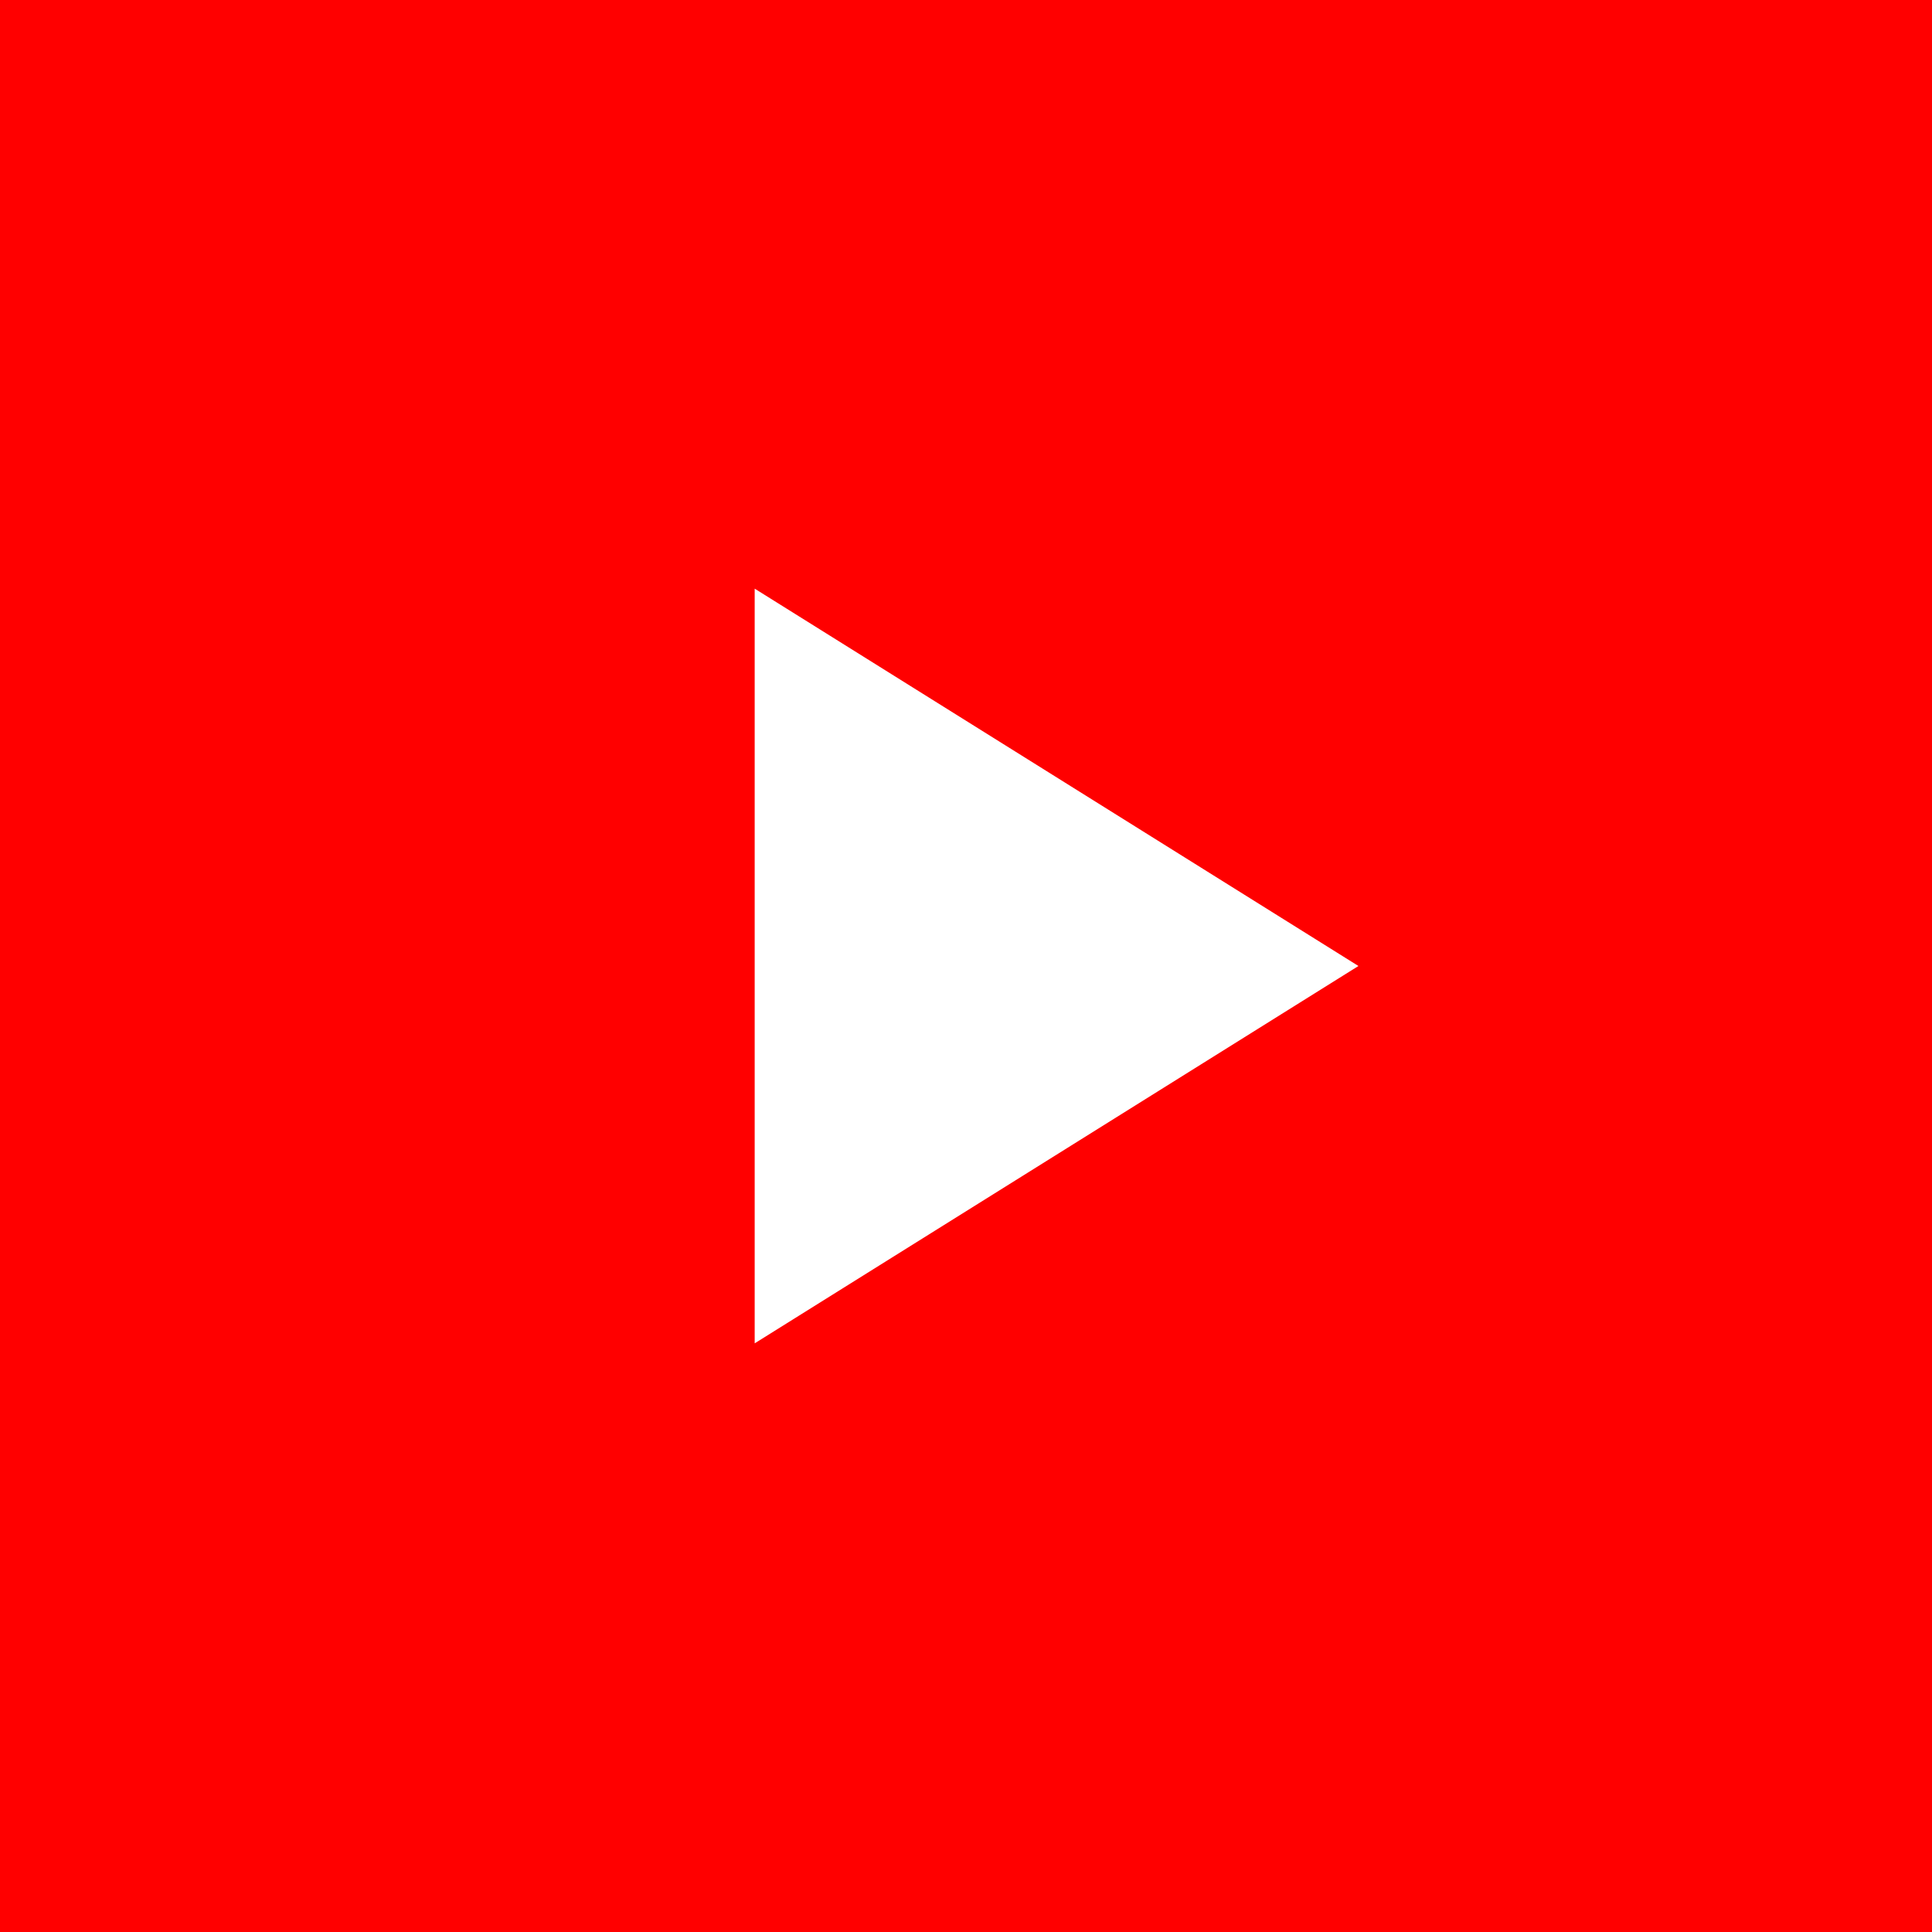
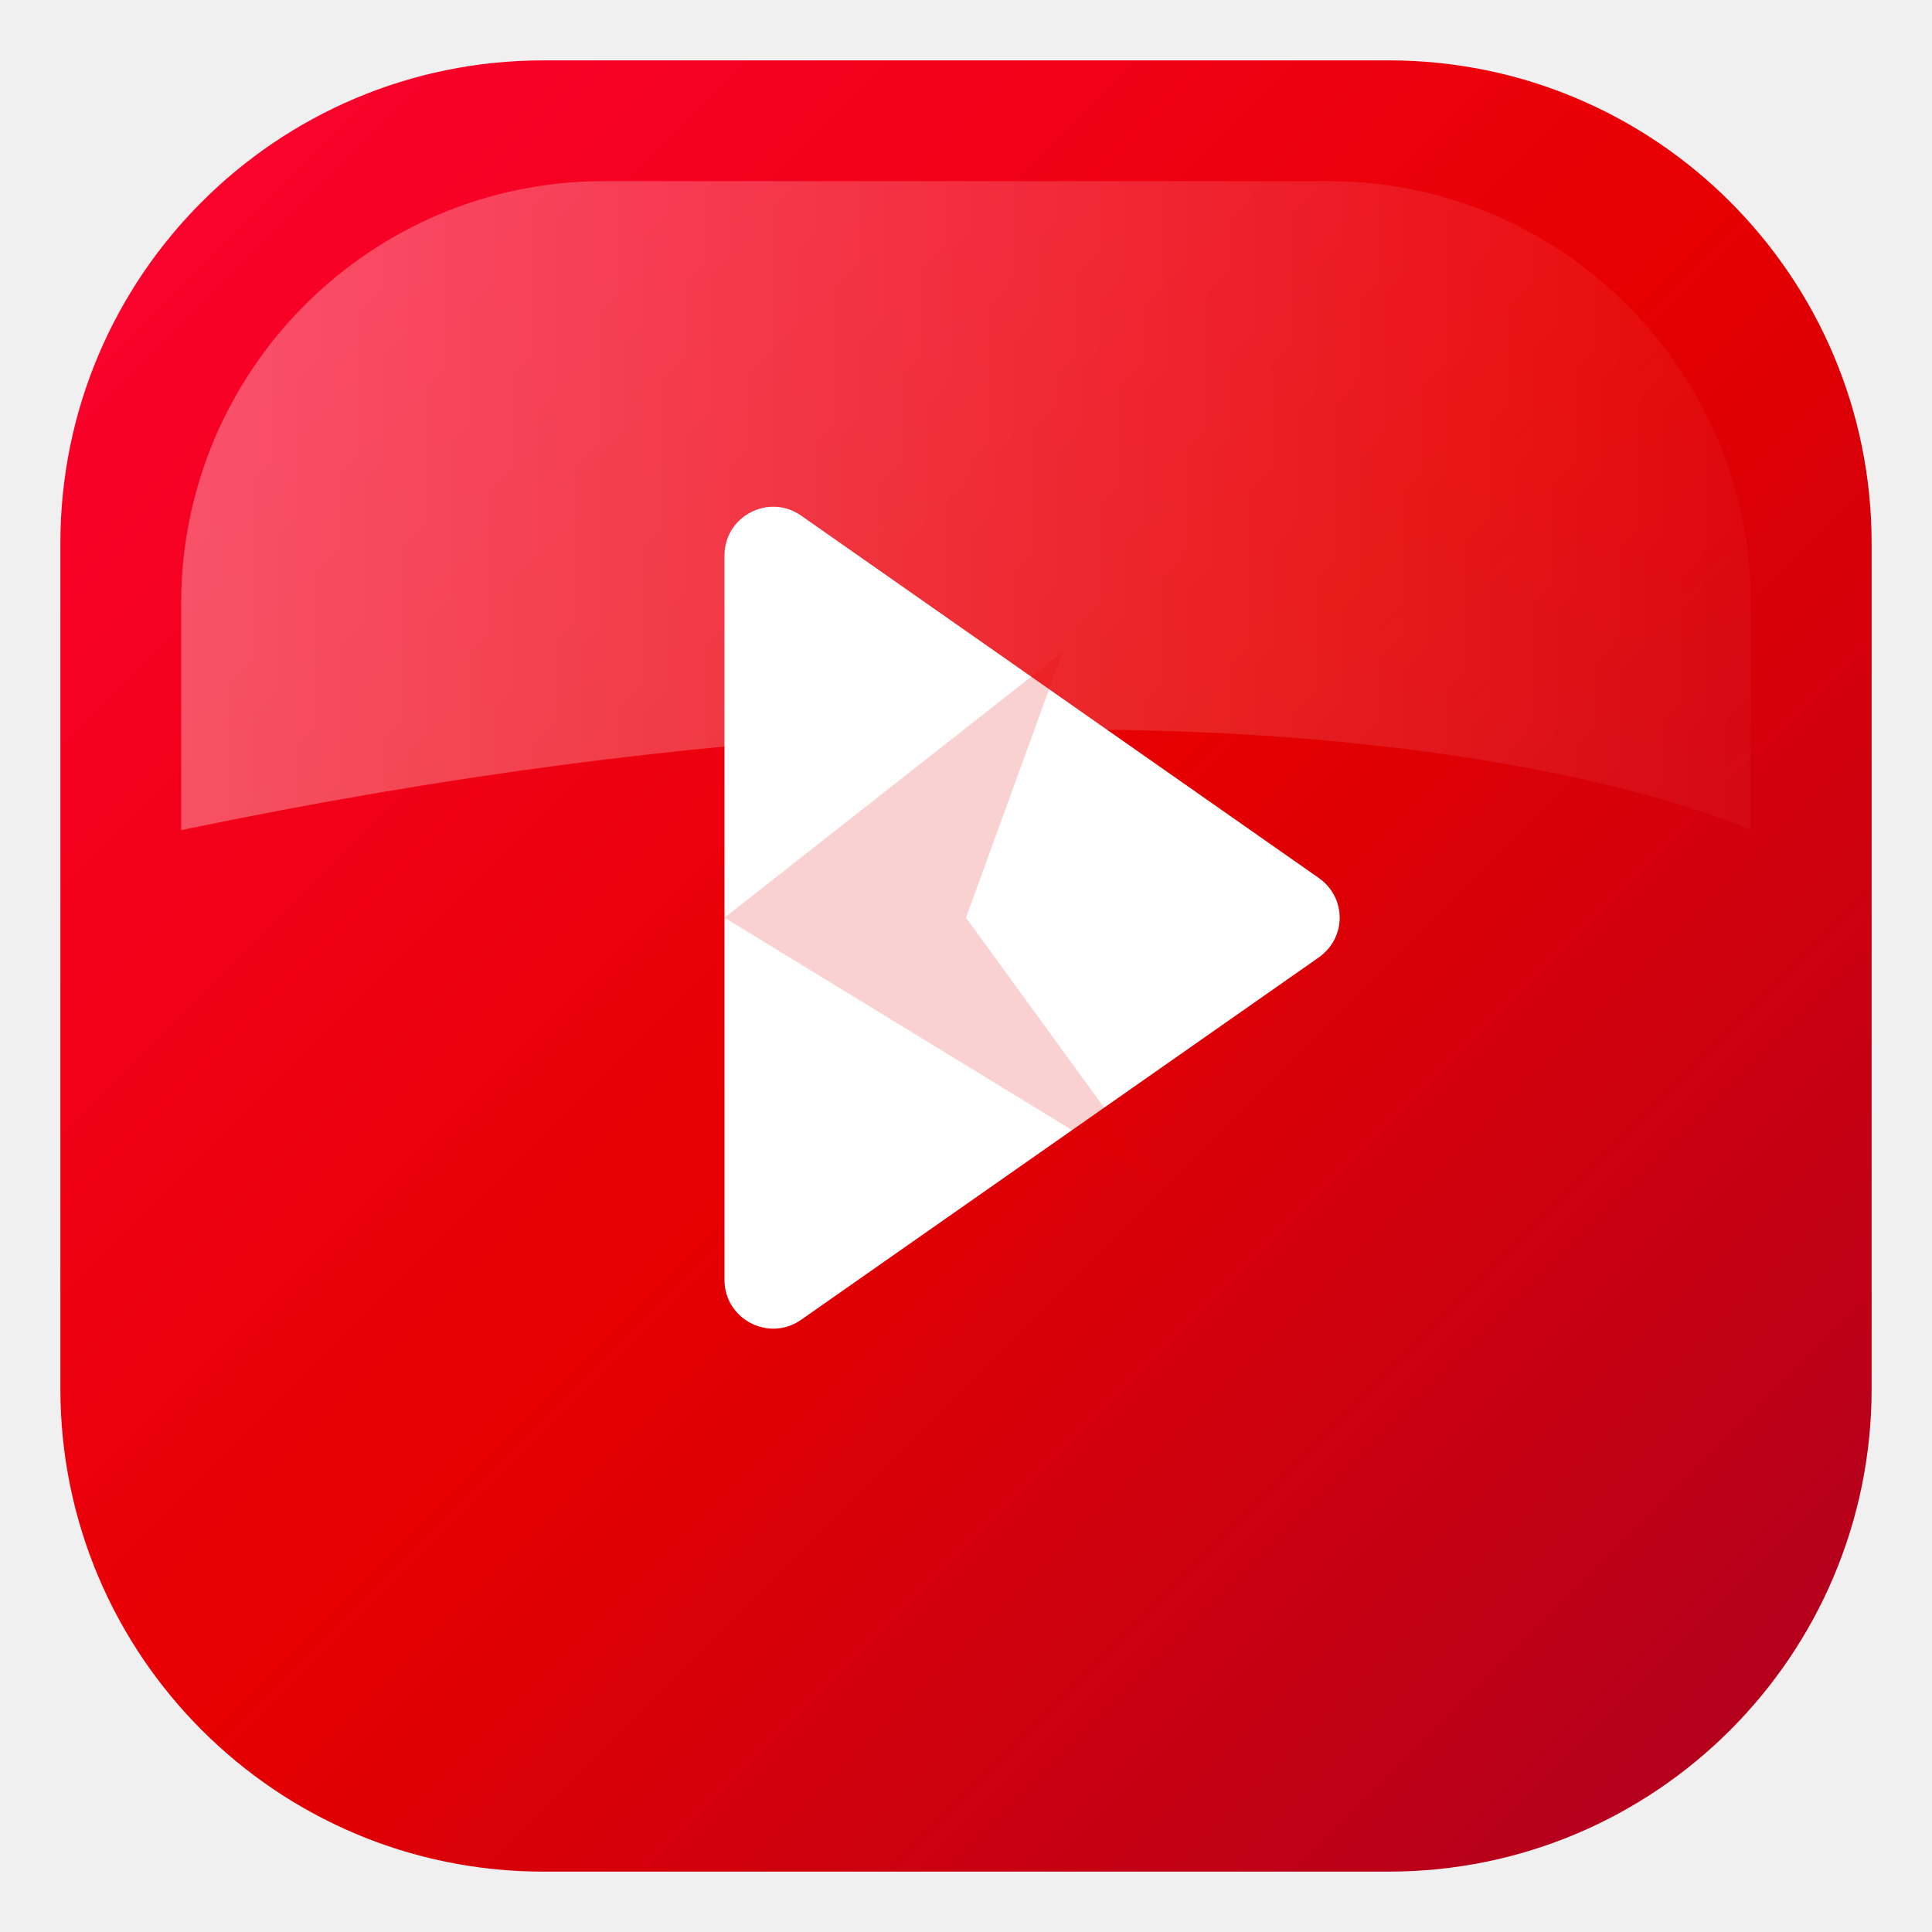
- <svg xmlns="http://www.w3.org/2000/svg" viewBox="0 0 512 512">
-   <rect width="512" height="512" fill="#ff0000" />
-   <path d="M200 156L360 256L200 356V156Z" fill="#fff" />
+ <svg xmlns="http://www.w3.org/2000/svg" width="512" height="512" viewBox="0 0 512 512" fill="none">
+   <defs>
+     <linearGradient id="bgGrad" x1="0" y1="0" x2="512" y2="512" gradientUnits="userSpaceOnUse">
+       <stop offset="0%" stop-color="#FF0238" />
+       <stop offset="50%" stop-color="#E60000" />
+       <stop offset="100%" stop-color="#A80024" />
+     </linearGradient>
+     <linearGradient id="shine" x1="0" y1="0" x2="512" y2="0" gradientUnits="userSpaceOnUse">
+       <stop offset="0%" stop-color="#FFFFFF" stop-opacity="0.35" />
+       <stop offset="100%" stop-color="#FFFFFF" stop-opacity="0" />
+     </linearGradient>
+   </defs>
+   <rect x="16" y="16" width="480" height="480" rx="128" fill="url(#bgGrad)" />
+   <path d="M48 160C48 98.144 98.144 48 160 48H352C413.856 48 464 98.144 464 160V220C464 220 336 160 48 220V160Z" fill="url(#shine)" />
+   <path d="M192 147.2C192 136.787 203.762 130.659 212.298 136.635L349.439 232.635C356.895 237.854 356.895 248.546 349.439 253.765L212.298 349.765C203.762 355.741 192 349.613 192 339.2V147.2Z" fill="white" />
+   <path d="M192 243.2L281.6 172.8L256 243.2L307.2 313.6L192 243.2Z" fill="#E60000" fill-opacity="0.18" />
</svg>
